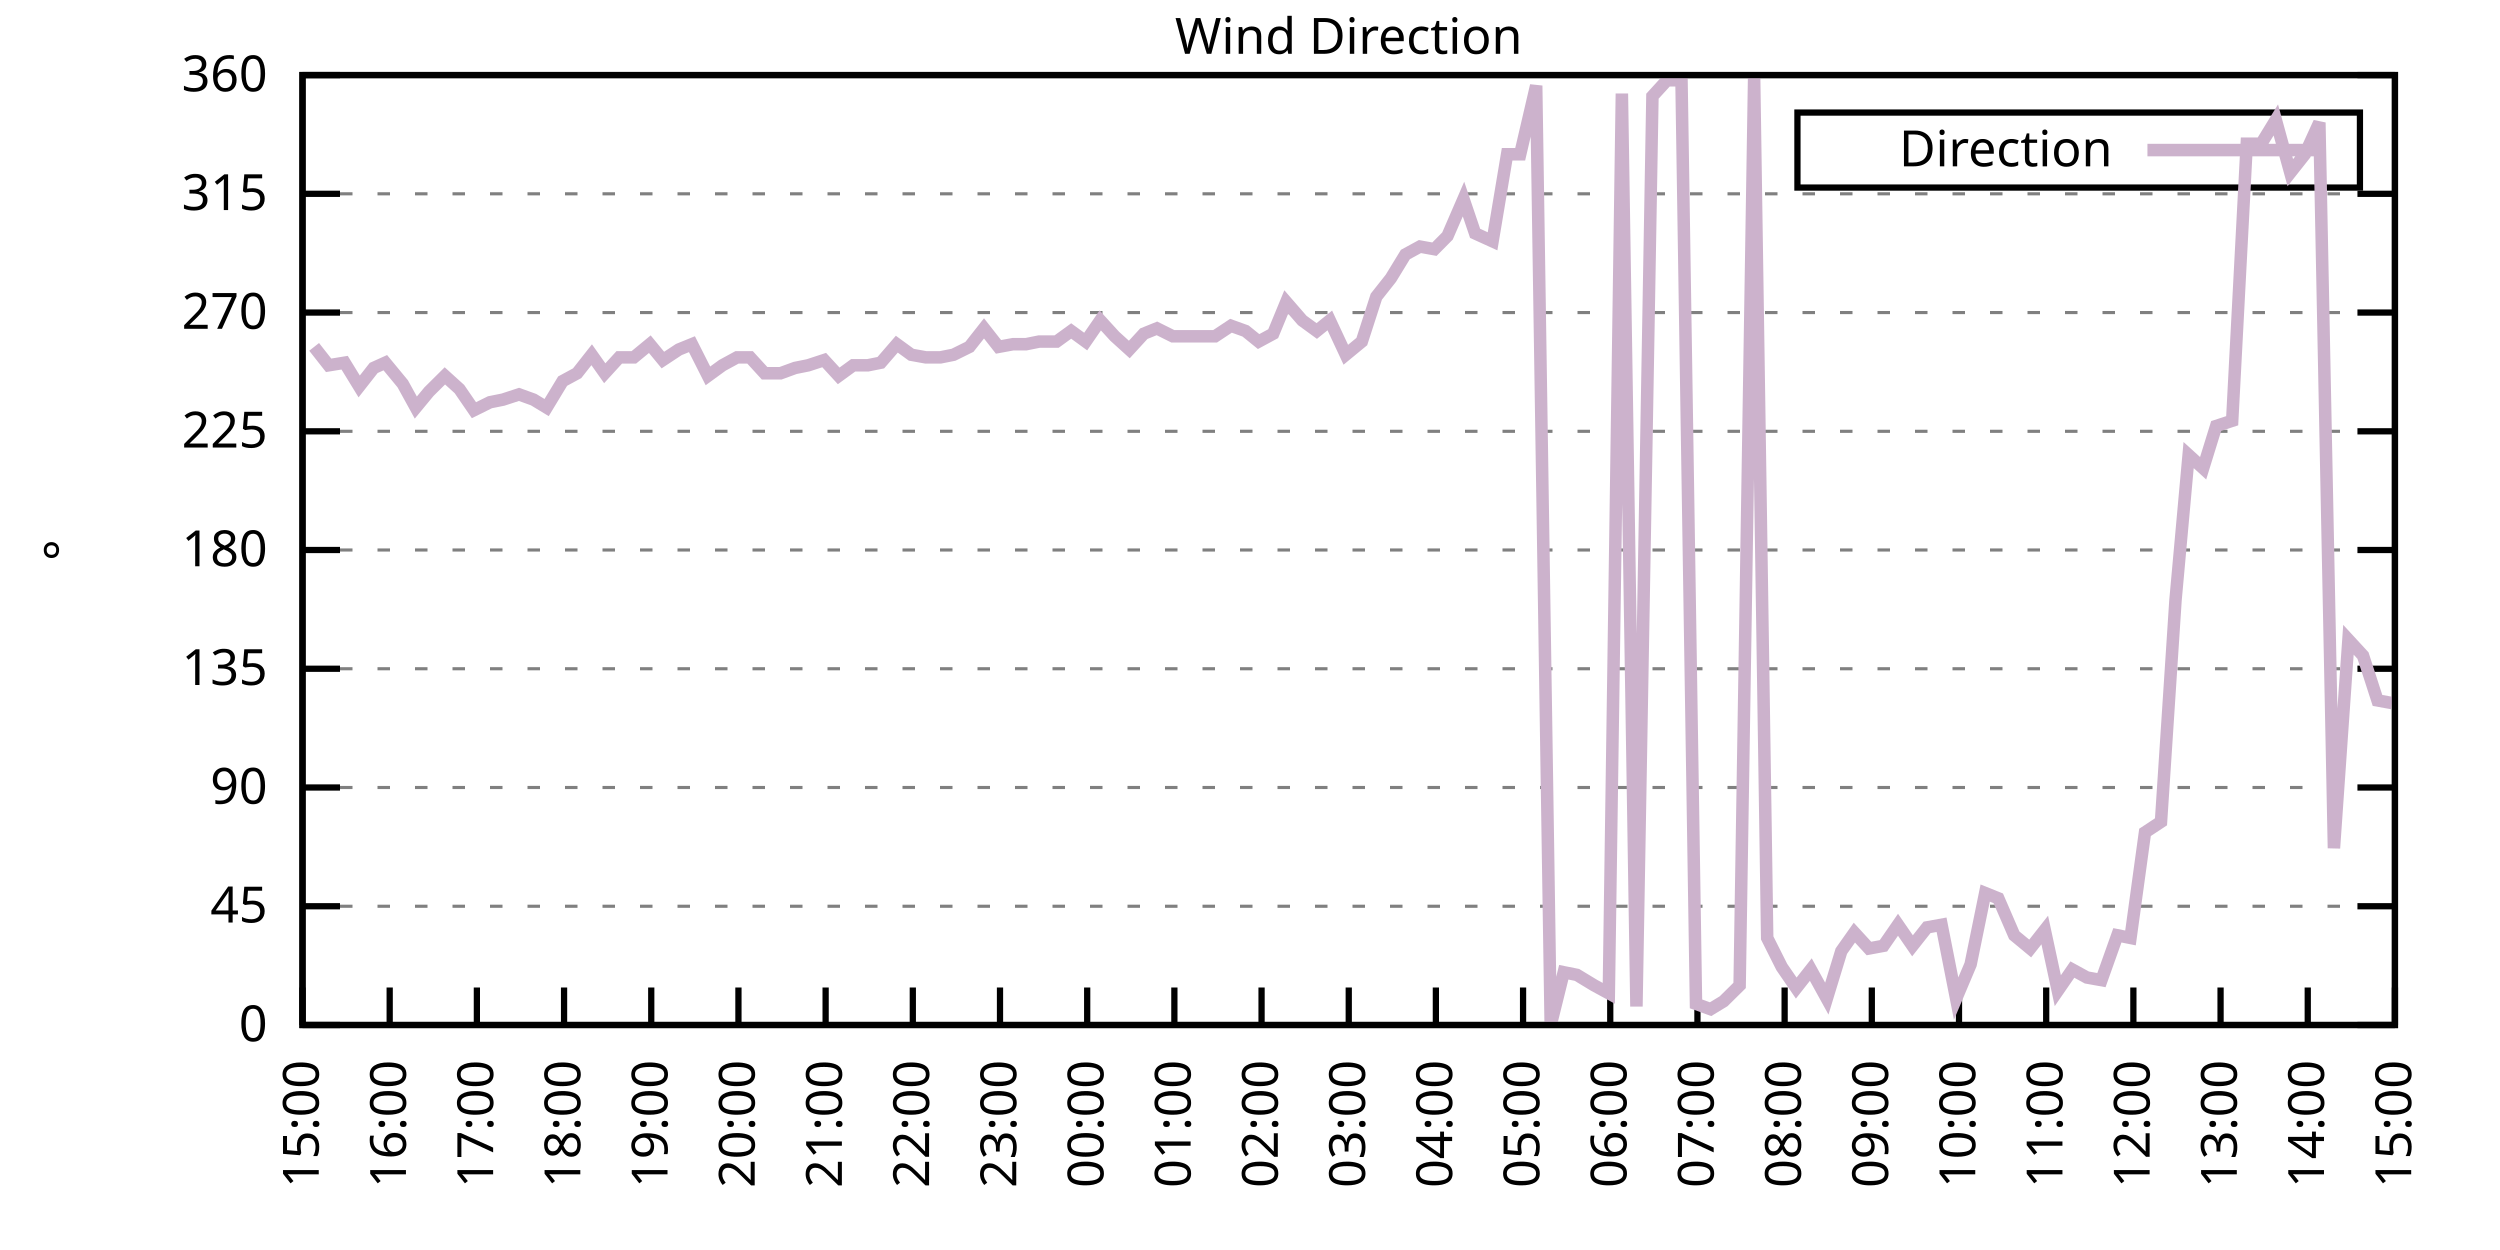
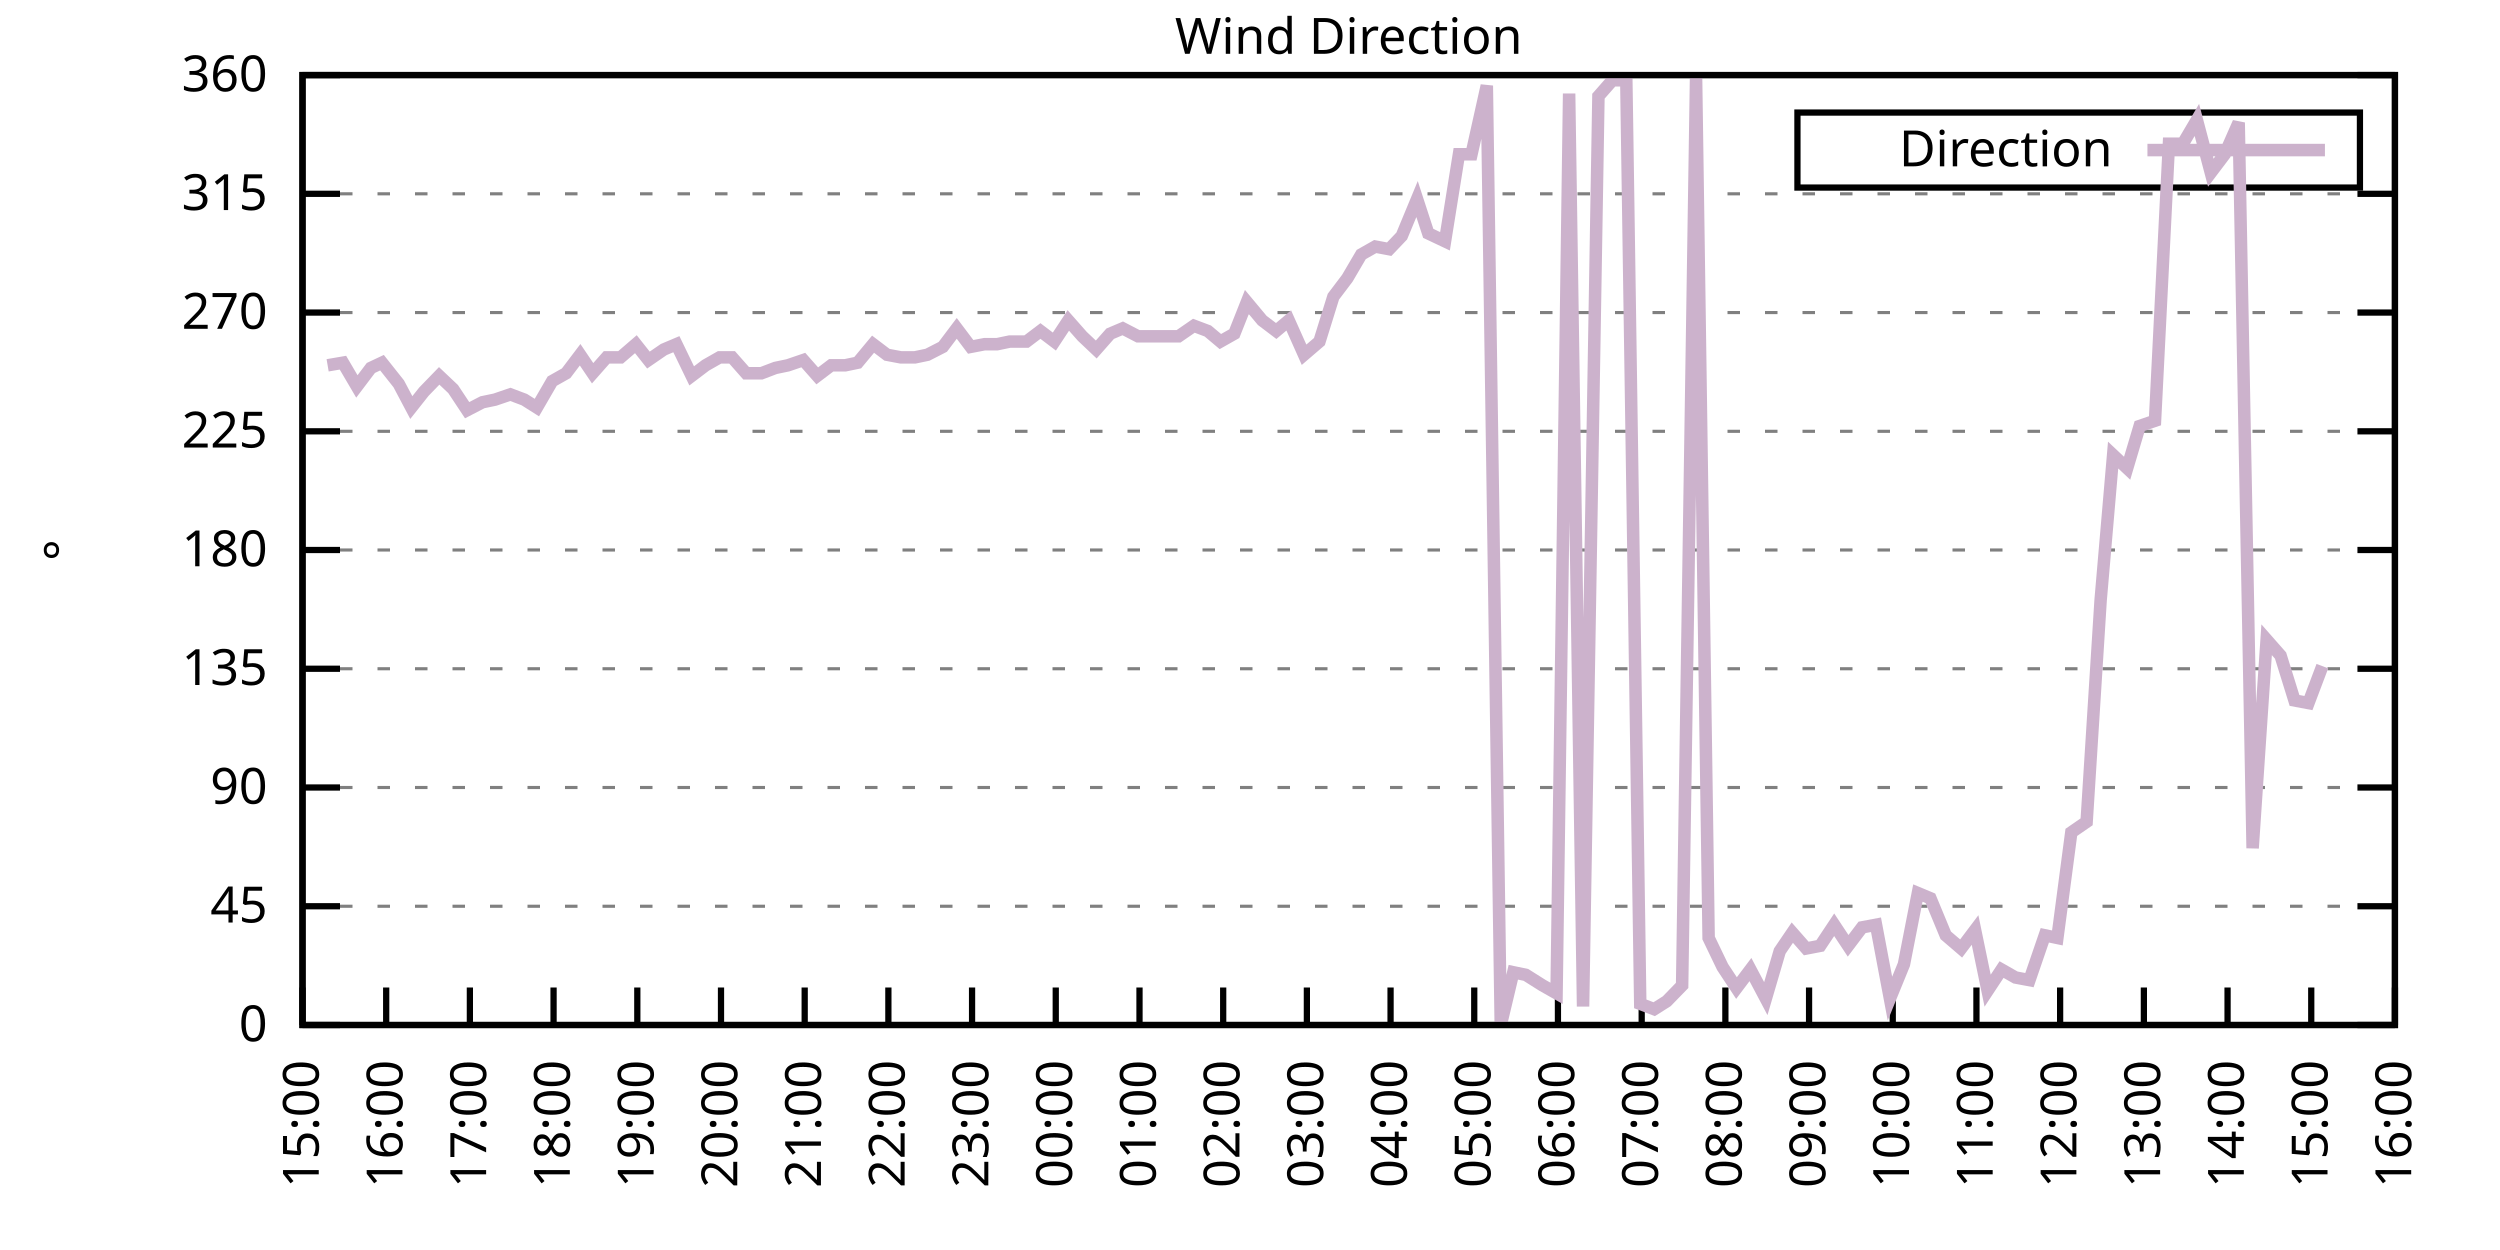
<svg xmlns="http://www.w3.org/2000/svg" xmlns:xlink="http://www.w3.org/1999/xlink" width="400" height="200" viewBox="0 0 400 200">
  <g id="gnuplot_canvas">
    <rect x="0" y="0" width="400" height="200" fill="none" />
    <defs>
      <circle id="gpDot" r="0.5" stroke-width="0.5" stroke="currentColor" />
      <path id="gpPt0" stroke-width="0.333" stroke="currentColor" d="M-1,0 h2 M0,-1 v2" />
      <path id="gpPt1" stroke-width="0.333" stroke="currentColor" d="M-1,-1 L1,1 M1,-1 L-1,1" />
      <path id="gpPt2" stroke-width="0.333" stroke="currentColor" d="M-1,0 L1,0 M0,-1 L0,1 M-1,-1 L1,1 M-1,1 L1,-1" />
      <rect id="gpPt3" stroke-width="0.333" stroke="currentColor" x="-1" y="-1" width="2" height="2" />
      <rect id="gpPt4" stroke-width="0.333" stroke="currentColor" fill="currentColor" x="-1" y="-1" width="2" height="2" />
      <circle id="gpPt5" stroke-width="0.333" stroke="currentColor" cx="0" cy="0" r="1" />
      <use xlink:href="#gpPt5" id="gpPt6" fill="currentColor" stroke="none" />
      <path id="gpPt7" stroke-width="0.333" stroke="currentColor" d="M0,-1.33 L-1.33,0.67 L1.33,0.67 z" />
      <use xlink:href="#gpPt7" id="gpPt8" fill="currentColor" stroke="none" />
      <use xlink:href="#gpPt7" id="gpPt9" stroke="currentColor" transform="rotate(180)" />
      <use xlink:href="#gpPt9" id="gpPt10" fill="currentColor" stroke="none" />
      <use xlink:href="#gpPt3" id="gpPt11" stroke="currentColor" transform="rotate(45)" />
      <use xlink:href="#gpPt11" id="gpPt12" fill="currentColor" stroke="none" />
      <path id="gpPt13" stroke-width="0.333" stroke="currentColor" d="M0,1.330 L1.265,0.411 L0.782,-1.067 L-0.782,-1.076 L-1.265,0.411 z" />
      <use xlink:href="#gpPt13" id="gpPt14" fill="currentColor" stroke="none" />
      <filter id="textbox" filterUnits="objectBoundingBox" x="0" y="0" height="1" width="1">
        <feFlood flood-color="white" flood-opacity="1" result="bgnd" />
        <feComposite in="SourceGraphic" in2="bgnd" operator="atop" />
      </filter>
      <filter id="greybox" filterUnits="objectBoundingBox" x="0" y="0" height="1" width="1">
        <feFlood flood-color="lightgrey" flood-opacity="1" result="grey" />
        <feComposite in="SourceGraphic" in2="grey" operator="atop" />
      </filter>
    </defs>
    <g fill="none" color="white" stroke="currentColor" stroke-width="1.00" stroke-linecap="butt" stroke-linejoin="miter">
</g>
    <g fill="none" color="black" stroke="currentColor" stroke-width="1.00" stroke-linecap="butt" stroke-linejoin="miter">
      <g stroke="none" shape-rendering="crispEdges">
        <polygon fill="rgb(255, 255, 255)" points="48.40,164.00 383.18,164.00 383.18,12.02 48.40,12.02 " />
      </g>
    </g>
    <g fill="none" color="black" stroke="currentColor" stroke-width="1.00" stroke-linecap="butt" stroke-linejoin="miter">
</g>
    <g fill="none" color="black" stroke="black" stroke-width="0.50" stroke-linecap="butt" stroke-linejoin="miter">
</g>
    <g fill="none" color="gray" stroke="currentColor" stroke-width="0.50" stroke-linecap="butt" stroke-linejoin="miter">
      <path stroke="gray" stroke-dasharray="2,4" class="gridline" d="M48.40,164.00 L383.19,164.00  " />
    </g>
    <g fill="none" color="gray" stroke="gray" stroke-width="1.00" stroke-linecap="butt" stroke-linejoin="miter">
</g>
    <g fill="none" color="black" stroke="currentColor" stroke-width="1.00" stroke-linecap="butt" stroke-linejoin="miter">
      <path stroke="black" d="M48.40,164.00 L54.40,164.00 M383.19,164.00 L377.19,164.00  " />
      <g transform="translate(42.80,166.60)" stroke="none" fill="black" font-family="Sans" font-size="8.00" text-anchor="end">
        <text>
          <tspan font-family="Sans"> 0</tspan>
        </text>
      </g>
    </g>
    <g fill="none" color="black" stroke="currentColor" stroke-width="1.00" stroke-linecap="butt" stroke-linejoin="miter">
</g>
    <g fill="none" color="black" stroke="black" stroke-width="0.50" stroke-linecap="butt" stroke-linejoin="miter">
</g>
    <g fill="none" color="gray" stroke="currentColor" stroke-width="0.50" stroke-linecap="butt" stroke-linejoin="miter">
      <path stroke="gray" stroke-dasharray="2,4" class="gridline" d="M48.40,145.00 L383.19,145.00  " />
    </g>
    <g fill="none" color="gray" stroke="gray" stroke-width="1.00" stroke-linecap="butt" stroke-linejoin="miter">
</g>
    <g fill="none" color="black" stroke="currentColor" stroke-width="1.00" stroke-linecap="butt" stroke-linejoin="miter">
      <path stroke="black" d="M48.40,145.00 L54.40,145.00 M383.19,145.00 L377.19,145.00  " />
      <g transform="translate(42.80,147.60)" stroke="none" fill="black" font-family="Sans" font-size="8.00" text-anchor="end">
        <text>
          <tspan font-family="Sans"> 45</tspan>
        </text>
      </g>
    </g>
    <g fill="none" color="black" stroke="currentColor" stroke-width="1.00" stroke-linecap="butt" stroke-linejoin="miter">
</g>
    <g fill="none" color="black" stroke="black" stroke-width="0.50" stroke-linecap="butt" stroke-linejoin="miter">
</g>
    <g fill="none" color="gray" stroke="currentColor" stroke-width="0.50" stroke-linecap="butt" stroke-linejoin="miter">
      <path stroke="gray" stroke-dasharray="2,4" class="gridline" d="M48.40,126.00 L383.19,126.00  " />
    </g>
    <g fill="none" color="gray" stroke="gray" stroke-width="1.00" stroke-linecap="butt" stroke-linejoin="miter">
</g>
    <g fill="none" color="black" stroke="currentColor" stroke-width="1.00" stroke-linecap="butt" stroke-linejoin="miter">
      <path stroke="black" d="M48.40,126.00 L54.40,126.00 M383.19,126.00 L377.19,126.00  " />
      <g transform="translate(42.80,128.60)" stroke="none" fill="black" font-family="Sans" font-size="8.00" text-anchor="end">
        <text>
          <tspan font-family="Sans"> 90</tspan>
        </text>
      </g>
    </g>
    <g fill="none" color="black" stroke="currentColor" stroke-width="1.00" stroke-linecap="butt" stroke-linejoin="miter">
</g>
    <g fill="none" color="black" stroke="black" stroke-width="0.50" stroke-linecap="butt" stroke-linejoin="miter">
</g>
    <g fill="none" color="gray" stroke="currentColor" stroke-width="0.50" stroke-linecap="butt" stroke-linejoin="miter">
      <path stroke="gray" stroke-dasharray="2,4" class="gridline" d="M48.40,107.00 L383.19,107.00  " />
    </g>
    <g fill="none" color="gray" stroke="gray" stroke-width="1.00" stroke-linecap="butt" stroke-linejoin="miter">
</g>
    <g fill="none" color="black" stroke="currentColor" stroke-width="1.00" stroke-linecap="butt" stroke-linejoin="miter">
      <path stroke="black" d="M48.40,107.00 L54.40,107.00 M383.19,107.00 L377.19,107.00  " />
      <g transform="translate(42.80,109.60)" stroke="none" fill="black" font-family="Sans" font-size="8.00" text-anchor="end">
        <text>
          <tspan font-family="Sans"> 135</tspan>
        </text>
      </g>
    </g>
    <g fill="none" color="black" stroke="currentColor" stroke-width="1.00" stroke-linecap="butt" stroke-linejoin="miter">
</g>
    <g fill="none" color="black" stroke="black" stroke-width="0.50" stroke-linecap="butt" stroke-linejoin="miter">
</g>
    <g fill="none" color="gray" stroke="currentColor" stroke-width="0.50" stroke-linecap="butt" stroke-linejoin="miter">
      <path stroke="gray" stroke-dasharray="2,4" class="gridline" d="M48.40,88.00 L383.19,88.00  " />
    </g>
    <g fill="none" color="gray" stroke="gray" stroke-width="1.00" stroke-linecap="butt" stroke-linejoin="miter">
</g>
    <g fill="none" color="black" stroke="currentColor" stroke-width="1.00" stroke-linecap="butt" stroke-linejoin="miter">
      <path stroke="black" d="M48.40,88.00 L54.40,88.00 M383.19,88.00 L377.19,88.00  " />
      <g transform="translate(42.80,90.60)" stroke="none" fill="black" font-family="Sans" font-size="8.00" text-anchor="end">
        <text>
          <tspan font-family="Sans"> 180</tspan>
        </text>
      </g>
    </g>
    <g fill="none" color="black" stroke="currentColor" stroke-width="1.00" stroke-linecap="butt" stroke-linejoin="miter">
</g>
    <g fill="none" color="black" stroke="black" stroke-width="0.50" stroke-linecap="butt" stroke-linejoin="miter">
</g>
    <g fill="none" color="gray" stroke="currentColor" stroke-width="0.50" stroke-linecap="butt" stroke-linejoin="miter">
      <path stroke="gray" stroke-dasharray="2,4" class="gridline" d="M48.40,69.01 L383.19,69.01  " />
    </g>
    <g fill="none" color="gray" stroke="gray" stroke-width="1.00" stroke-linecap="butt" stroke-linejoin="miter">
</g>
    <g fill="none" color="black" stroke="currentColor" stroke-width="1.00" stroke-linecap="butt" stroke-linejoin="miter">
      <path stroke="black" d="M48.40,69.01 L54.40,69.01 M383.19,69.01 L377.19,69.01  " />
      <g transform="translate(42.80,71.61)" stroke="none" fill="black" font-family="Sans" font-size="8.00" text-anchor="end">
        <text>
          <tspan font-family="Sans"> 225</tspan>
        </text>
      </g>
    </g>
    <g fill="none" color="black" stroke="currentColor" stroke-width="1.00" stroke-linecap="butt" stroke-linejoin="miter">
</g>
    <g fill="none" color="black" stroke="black" stroke-width="0.50" stroke-linecap="butt" stroke-linejoin="miter">
</g>
    <g fill="none" color="gray" stroke="currentColor" stroke-width="0.50" stroke-linecap="butt" stroke-linejoin="miter">
      <path stroke="gray" stroke-dasharray="2,4" class="gridline" d="M48.40,50.01 L383.19,50.01  " />
    </g>
    <g fill="none" color="gray" stroke="gray" stroke-width="1.00" stroke-linecap="butt" stroke-linejoin="miter">
</g>
    <g fill="none" color="black" stroke="currentColor" stroke-width="1.00" stroke-linecap="butt" stroke-linejoin="miter">
      <path stroke="black" d="M48.40,50.01 L54.40,50.01 M383.19,50.01 L377.19,50.01  " />
      <g transform="translate(42.80,52.61)" stroke="none" fill="black" font-family="Sans" font-size="8.00" text-anchor="end">
        <text>
          <tspan font-family="Sans"> 270</tspan>
        </text>
      </g>
    </g>
    <g fill="none" color="black" stroke="currentColor" stroke-width="1.00" stroke-linecap="butt" stroke-linejoin="miter">
</g>
    <g fill="none" color="black" stroke="black" stroke-width="0.50" stroke-linecap="butt" stroke-linejoin="miter">
</g>
    <g fill="none" color="gray" stroke="currentColor" stroke-width="0.50" stroke-linecap="butt" stroke-linejoin="miter">
      <path stroke="gray" stroke-dasharray="2,4" class="gridline" d="M48.40,31.01 L383.19,31.01  " />
    </g>
    <g fill="none" color="gray" stroke="gray" stroke-width="1.00" stroke-linecap="butt" stroke-linejoin="miter">
</g>
    <g fill="none" color="black" stroke="currentColor" stroke-width="1.00" stroke-linecap="butt" stroke-linejoin="miter">
      <path stroke="black" d="M48.40,31.01 L54.40,31.01 M383.19,31.01 L377.19,31.01  " />
      <g transform="translate(42.80,33.61)" stroke="none" fill="black" font-family="Sans" font-size="8.00" text-anchor="end">
        <text>
          <tspan font-family="Sans"> 315</tspan>
        </text>
      </g>
    </g>
    <g fill="none" color="black" stroke="currentColor" stroke-width="1.00" stroke-linecap="butt" stroke-linejoin="miter">
</g>
    <g fill="none" color="black" stroke="black" stroke-width="0.50" stroke-linecap="butt" stroke-linejoin="miter">
</g>
    <g fill="none" color="gray" stroke="currentColor" stroke-width="0.50" stroke-linecap="butt" stroke-linejoin="miter">
      <path stroke="gray" stroke-dasharray="2,4" class="gridline" d="M48.40,12.01 L383.19,12.01  " />
    </g>
    <g fill="none" color="gray" stroke="gray" stroke-width="1.00" stroke-linecap="butt" stroke-linejoin="miter">
</g>
    <g fill="none" color="black" stroke="currentColor" stroke-width="1.00" stroke-linecap="butt" stroke-linejoin="miter">
      <path stroke="black" d="M48.40,12.01 L54.40,12.01 M383.19,12.01 L377.19,12.01  " />
      <g transform="translate(42.80,14.61)" stroke="none" fill="black" font-family="Sans" font-size="8.00" text-anchor="end">
        <text>
          <tspan font-family="Sans"> 360</tspan>
        </text>
      </g>
    </g>
    <g fill="none" color="black" stroke="currentColor" stroke-width="1.00" stroke-linecap="butt" stroke-linejoin="miter">
      <path stroke="black" d="M48.40,164.00 L48.40,158.00  " />
      <g transform="translate(51.00,169.60) rotate(270.00)" stroke="none" fill="black" font-family="Sans" font-size="8.00" text-anchor="end">
        <text>
          <tspan font-family="Sans">15:00</tspan>
        </text>
      </g>
    </g>
    <g fill="none" color="black" stroke="currentColor" stroke-width="1.00" stroke-linecap="butt" stroke-linejoin="miter">
-       <path stroke="black" d="M62.35,164.00 L62.35,158.00  " />
-       <g transform="translate(64.95,169.60) rotate(270.00)" stroke="none" fill="black" font-family="Sans" font-size="8.00" text-anchor="end">
+       <path stroke="black" d="M61.79,164.00 L61.79,158.00  " />
+       <g transform="translate(64.39,169.60) rotate(270.00)" stroke="none" fill="black" font-family="Sans" font-size="8.00" text-anchor="end">
        <text>
          <tspan font-family="Sans">16:00</tspan>
        </text>
      </g>
    </g>
    <g fill="none" color="black" stroke="currentColor" stroke-width="1.00" stroke-linecap="butt" stroke-linejoin="miter">
-       <path stroke="black" d="M76.30,164.00 L76.30,158.00  " />
-       <g transform="translate(78.90,169.60) rotate(270.00)" stroke="none" fill="black" font-family="Sans" font-size="8.00" text-anchor="end">
+       <path stroke="black" d="M75.18,164.00 L75.18,158.00  " />
+       <g transform="translate(77.78,169.60) rotate(270.00)" stroke="none" fill="black" font-family="Sans" font-size="8.00" text-anchor="end">
        <text>
          <tspan font-family="Sans">17:00</tspan>
        </text>
      </g>
    </g>
    <g fill="none" color="black" stroke="currentColor" stroke-width="1.00" stroke-linecap="butt" stroke-linejoin="miter">
-       <path stroke="black" d="M90.25,164.00 L90.25,158.00  " />
-       <g transform="translate(92.85,169.60) rotate(270.00)" stroke="none" fill="black" font-family="Sans" font-size="8.00" text-anchor="end">
+       <path stroke="black" d="M88.57,164.00 L88.57,158.00  " />
+       <g transform="translate(91.17,169.60) rotate(270.00)" stroke="none" fill="black" font-family="Sans" font-size="8.00" text-anchor="end">
        <text>
          <tspan font-family="Sans">18:00</tspan>
        </text>
      </g>
    </g>
    <g fill="none" color="black" stroke="currentColor" stroke-width="1.00" stroke-linecap="butt" stroke-linejoin="miter">
-       <path stroke="black" d="M104.20,164.00 L104.20,158.00  " />
-       <g transform="translate(106.80,169.60) rotate(270.00)" stroke="none" fill="black" font-family="Sans" font-size="8.00" text-anchor="end">
+       <path stroke="black" d="M101.97,164.00 L101.97,158.00  " />
+       <g transform="translate(104.57,169.60) rotate(270.00)" stroke="none" fill="black" font-family="Sans" font-size="8.00" text-anchor="end">
        <text>
          <tspan font-family="Sans">19:00</tspan>
        </text>
      </g>
    </g>
    <g fill="none" color="black" stroke="currentColor" stroke-width="1.00" stroke-linecap="butt" stroke-linejoin="miter">
-       <path stroke="black" d="M118.15,164.00 L118.15,158.00  " />
-       <g transform="translate(120.75,169.60) rotate(270.00)" stroke="none" fill="black" font-family="Sans" font-size="8.00" text-anchor="end">
+       <path stroke="black" d="M115.36,164.00 L115.36,158.00  " />
+       <g transform="translate(117.96,169.60) rotate(270.00)" stroke="none" fill="black" font-family="Sans" font-size="8.00" text-anchor="end">
        <text>
          <tspan font-family="Sans">20:00</tspan>
        </text>
      </g>
    </g>
    <g fill="none" color="black" stroke="currentColor" stroke-width="1.00" stroke-linecap="butt" stroke-linejoin="miter">
-       <path stroke="black" d="M132.10,164.00 L132.10,158.00  " />
-       <g transform="translate(134.70,169.60) rotate(270.00)" stroke="none" fill="black" font-family="Sans" font-size="8.00" text-anchor="end">
+       <path stroke="black" d="M128.75,164.00 L128.75,158.00  " />
+       <g transform="translate(131.35,169.60) rotate(270.00)" stroke="none" fill="black" font-family="Sans" font-size="8.00" text-anchor="end">
        <text>
          <tspan font-family="Sans">21:00</tspan>
        </text>
      </g>
    </g>
    <g fill="none" color="black" stroke="currentColor" stroke-width="1.00" stroke-linecap="butt" stroke-linejoin="miter">
-       <path stroke="black" d="M146.05,164.00 L146.05,158.00  " />
-       <g transform="translate(148.65,169.60) rotate(270.00)" stroke="none" fill="black" font-family="Sans" font-size="8.00" text-anchor="end">
+       <path stroke="black" d="M142.14,164.00 L142.14,158.00  " />
+       <g transform="translate(144.74,169.60) rotate(270.00)" stroke="none" fill="black" font-family="Sans" font-size="8.00" text-anchor="end">
        <text>
          <tspan font-family="Sans">22:00</tspan>
        </text>
      </g>
    </g>
    <g fill="none" color="black" stroke="currentColor" stroke-width="1.00" stroke-linecap="butt" stroke-linejoin="miter">
-       <path stroke="black" d="M160.00,164.00 L160.00,158.00  " />
-       <g transform="translate(162.60,169.60) rotate(270.00)" stroke="none" fill="black" font-family="Sans" font-size="8.00" text-anchor="end">
+       <path stroke="black" d="M155.53,164.00 L155.53,158.00  " />
+       <g transform="translate(158.13,169.60) rotate(270.00)" stroke="none" fill="black" font-family="Sans" font-size="8.00" text-anchor="end">
        <text>
          <tspan font-family="Sans">23:00</tspan>
        </text>
      </g>
    </g>
    <g fill="none" color="black" stroke="currentColor" stroke-width="1.00" stroke-linecap="butt" stroke-linejoin="miter">
-       <path stroke="black" d="M173.95,164.00 L173.95,158.00  " />
-       <g transform="translate(176.55,169.60) rotate(270.00)" stroke="none" fill="black" font-family="Sans" font-size="8.00" text-anchor="end">
+       <path stroke="black" d="M168.92,164.00 L168.92,158.00  " />
+       <g transform="translate(171.52,169.60) rotate(270.00)" stroke="none" fill="black" font-family="Sans" font-size="8.00" text-anchor="end">
        <text>
          <tspan font-family="Sans">00:00</tspan>
        </text>
      </g>
    </g>
    <g fill="none" color="black" stroke="currentColor" stroke-width="1.00" stroke-linecap="butt" stroke-linejoin="miter">
-       <path stroke="black" d="M187.90,164.00 L187.90,158.00  " />
-       <g transform="translate(190.50,169.60) rotate(270.00)" stroke="none" fill="black" font-family="Sans" font-size="8.00" text-anchor="end">
+       <path stroke="black" d="M182.32,164.00 L182.32,158.00  " />
+       <g transform="translate(184.92,169.60) rotate(270.00)" stroke="none" fill="black" font-family="Sans" font-size="8.00" text-anchor="end">
        <text>
          <tspan font-family="Sans">01:00</tspan>
        </text>
      </g>
    </g>
    <g fill="none" color="black" stroke="currentColor" stroke-width="1.00" stroke-linecap="butt" stroke-linejoin="miter">
-       <path stroke="black" d="M201.85,164.00 L201.85,158.00  " />
-       <g transform="translate(204.45,169.60) rotate(270.00)" stroke="none" fill="black" font-family="Sans" font-size="8.00" text-anchor="end">
+       <path stroke="black" d="M195.71,164.00 L195.71,158.00  " />
+       <g transform="translate(198.31,169.60) rotate(270.00)" stroke="none" fill="black" font-family="Sans" font-size="8.00" text-anchor="end">
        <text>
          <tspan font-family="Sans">02:00</tspan>
        </text>
      </g>
    </g>
    <g fill="none" color="black" stroke="currentColor" stroke-width="1.00" stroke-linecap="butt" stroke-linejoin="miter">
-       <path stroke="black" d="M215.80,164.00 L215.80,158.00  " />
-       <g transform="translate(218.40,169.60) rotate(270.00)" stroke="none" fill="black" font-family="Sans" font-size="8.00" text-anchor="end">
+       <path stroke="black" d="M209.10,164.00 L209.10,158.00  " />
+       <g transform="translate(211.70,169.60) rotate(270.00)" stroke="none" fill="black" font-family="Sans" font-size="8.00" text-anchor="end">
        <text>
          <tspan font-family="Sans">03:00</tspan>
        </text>
      </g>
    </g>
    <g fill="none" color="black" stroke="currentColor" stroke-width="1.00" stroke-linecap="butt" stroke-linejoin="miter">
-       <path stroke="black" d="M229.74,164.00 L229.74,158.00  " />
-       <g transform="translate(232.34,169.60) rotate(270.00)" stroke="none" fill="black" font-family="Sans" font-size="8.00" text-anchor="end">
+       <path stroke="black" d="M222.49,164.00 L222.49,158.00  " />
+       <g transform="translate(225.09,169.60) rotate(270.00)" stroke="none" fill="black" font-family="Sans" font-size="8.00" text-anchor="end">
        <text>
          <tspan font-family="Sans">04:00</tspan>
        </text>
      </g>
    </g>
    <g fill="none" color="black" stroke="currentColor" stroke-width="1.00" stroke-linecap="butt" stroke-linejoin="miter">
-       <path stroke="black" d="M243.69,164.00 L243.69,158.00  " />
-       <g transform="translate(246.29,169.60) rotate(270.00)" stroke="none" fill="black" font-family="Sans" font-size="8.00" text-anchor="end">
+       <path stroke="black" d="M235.88,164.00 L235.88,158.00  " />
+       <g transform="translate(238.48,169.60) rotate(270.00)" stroke="none" fill="black" font-family="Sans" font-size="8.00" text-anchor="end">
        <text>
          <tspan font-family="Sans">05:00</tspan>
        </text>
      </g>
    </g>
    <g fill="none" color="black" stroke="currentColor" stroke-width="1.00" stroke-linecap="butt" stroke-linejoin="miter">
-       <path stroke="black" d="M257.64,164.00 L257.64,158.00  " />
-       <g transform="translate(260.24,169.60) rotate(270.00)" stroke="none" fill="black" font-family="Sans" font-size="8.00" text-anchor="end">
+       <path stroke="black" d="M249.27,164.00 L249.27,158.00  " />
+       <g transform="translate(251.87,169.60) rotate(270.00)" stroke="none" fill="black" font-family="Sans" font-size="8.00" text-anchor="end">
        <text>
          <tspan font-family="Sans">06:00</tspan>
        </text>
      </g>
    </g>
    <g fill="none" color="black" stroke="currentColor" stroke-width="1.00" stroke-linecap="butt" stroke-linejoin="miter">
-       <path stroke="black" d="M271.59,164.00 L271.59,158.00  " />
-       <g transform="translate(274.19,169.60) rotate(270.00)" stroke="none" fill="black" font-family="Sans" font-size="8.00" text-anchor="end">
+       <path stroke="black" d="M262.67,164.00 L262.67,158.00  " />
+       <g transform="translate(265.27,169.60) rotate(270.00)" stroke="none" fill="black" font-family="Sans" font-size="8.00" text-anchor="end">
        <text>
          <tspan font-family="Sans">07:00</tspan>
        </text>
      </g>
    </g>
    <g fill="none" color="black" stroke="currentColor" stroke-width="1.00" stroke-linecap="butt" stroke-linejoin="miter">
-       <path stroke="black" d="M285.54,164.00 L285.54,158.00  " />
-       <g transform="translate(288.14,169.60) rotate(270.00)" stroke="none" fill="black" font-family="Sans" font-size="8.00" text-anchor="end">
+       <path stroke="black" d="M276.06,164.00 L276.06,158.00  " />
+       <g transform="translate(278.66,169.60) rotate(270.00)" stroke="none" fill="black" font-family="Sans" font-size="8.00" text-anchor="end">
        <text>
          <tspan font-family="Sans">08:00</tspan>
        </text>
      </g>
    </g>
    <g fill="none" color="black" stroke="currentColor" stroke-width="1.00" stroke-linecap="butt" stroke-linejoin="miter">
-       <path stroke="black" d="M299.49,164.00 L299.49,158.00  " />
-       <g transform="translate(302.09,169.60) rotate(270.00)" stroke="none" fill="black" font-family="Sans" font-size="8.00" text-anchor="end">
+       <path stroke="black" d="M289.45,164.00 L289.45,158.00  " />
+       <g transform="translate(292.05,169.60) rotate(270.00)" stroke="none" fill="black" font-family="Sans" font-size="8.00" text-anchor="end">
        <text>
          <tspan font-family="Sans">09:00</tspan>
        </text>
      </g>
    </g>
    <g fill="none" color="black" stroke="currentColor" stroke-width="1.00" stroke-linecap="butt" stroke-linejoin="miter">
-       <path stroke="black" d="M313.44,164.00 L313.44,158.00  " />
-       <g transform="translate(316.04,169.60) rotate(270.00)" stroke="none" fill="black" font-family="Sans" font-size="8.00" text-anchor="end">
+       <path stroke="black" d="M302.84,164.00 L302.84,158.00  " />
+       <g transform="translate(305.44,169.60) rotate(270.00)" stroke="none" fill="black" font-family="Sans" font-size="8.00" text-anchor="end">
        <text>
          <tspan font-family="Sans">10:00</tspan>
        </text>
      </g>
    </g>
    <g fill="none" color="black" stroke="currentColor" stroke-width="1.00" stroke-linecap="butt" stroke-linejoin="miter">
-       <path stroke="black" d="M327.39,164.00 L327.39,158.00  " />
-       <g transform="translate(329.99,169.60) rotate(270.00)" stroke="none" fill="black" font-family="Sans" font-size="8.00" text-anchor="end">
+       <path stroke="black" d="M316.23,164.00 L316.23,158.00  " />
+       <g transform="translate(318.83,169.60) rotate(270.00)" stroke="none" fill="black" font-family="Sans" font-size="8.00" text-anchor="end">
        <text>
          <tspan font-family="Sans">11:00</tspan>
        </text>
      </g>
    </g>
    <g fill="none" color="black" stroke="currentColor" stroke-width="1.00" stroke-linecap="butt" stroke-linejoin="miter">
-       <path stroke="black" d="M341.34,164.00 L341.34,158.00  " />
-       <g transform="translate(343.94,169.60) rotate(270.00)" stroke="none" fill="black" font-family="Sans" font-size="8.00" text-anchor="end">
+       <path stroke="black" d="M329.62,164.00 L329.62,158.00  " />
+       <g transform="translate(332.22,169.60) rotate(270.00)" stroke="none" fill="black" font-family="Sans" font-size="8.00" text-anchor="end">
        <text>
          <tspan font-family="Sans">12:00</tspan>
        </text>
      </g>
    </g>
    <g fill="none" color="black" stroke="currentColor" stroke-width="1.00" stroke-linecap="butt" stroke-linejoin="miter">
-       <path stroke="black" d="M355.29,164.00 L355.29,158.00  " />
-       <g transform="translate(357.89,169.60) rotate(270.00)" stroke="none" fill="black" font-family="Sans" font-size="8.00" text-anchor="end">
+       <path stroke="black" d="M343.02,164.00 L343.02,158.00  " />
+       <g transform="translate(345.62,169.60) rotate(270.00)" stroke="none" fill="black" font-family="Sans" font-size="8.00" text-anchor="end">
        <text>
          <tspan font-family="Sans">13:00</tspan>
        </text>
      </g>
    </g>
    <g fill="none" color="black" stroke="currentColor" stroke-width="1.00" stroke-linecap="butt" stroke-linejoin="miter">
-       <path stroke="black" d="M369.24,164.00 L369.24,158.00  " />
-       <g transform="translate(371.84,169.60) rotate(270.00)" stroke="none" fill="black" font-family="Sans" font-size="8.00" text-anchor="end">
+       <path stroke="black" d="M356.41,164.00 L356.41,158.00  " />
+       <g transform="translate(359.01,169.60) rotate(270.00)" stroke="none" fill="black" font-family="Sans" font-size="8.00" text-anchor="end">
        <text>
          <tspan font-family="Sans">14:00</tspan>
+         </text>
+       </g>
+     </g>
+     <g fill="none" color="black" stroke="currentColor" stroke-width="1.00" stroke-linecap="butt" stroke-linejoin="miter">
+       <path stroke="black" d="M369.80,164.00 L369.80,158.00  " />
+       <g transform="translate(372.40,169.60) rotate(270.00)" stroke="none" fill="black" font-family="Sans" font-size="8.00" text-anchor="end">
+         <text>
+           <tspan font-family="Sans">15:00</tspan>
        </text>
      </g>
    </g>
    <g fill="none" color="black" stroke="currentColor" stroke-width="1.00" stroke-linecap="butt" stroke-linejoin="miter">
      <path stroke="black" d="M383.19,164.00 L383.19,158.00  " />
      <g transform="translate(385.79,169.60) rotate(270.00)" stroke="none" fill="black" font-family="Sans" font-size="8.00" text-anchor="end">
        <text>
-           <tspan font-family="Sans">15:00</tspan>
+           <tspan font-family="Sans">16:00</tspan>
        </text>
      </g>
    </g>
    <g fill="none" color="black" stroke="currentColor" stroke-width="1.00" stroke-linecap="butt" stroke-linejoin="miter">
</g>
    <g fill="none" color="black" stroke="currentColor" stroke-width="1.00" stroke-linecap="butt" stroke-linejoin="miter">
      <path stroke="black" d="M48.40,12.01 L48.40,164.00 L383.19,164.00 L383.19,12.01 L48.40,12.01 Z  " />
    </g>
    <g fill="none" color="black" stroke="currentColor" stroke-width="1.00" stroke-linecap="butt" stroke-linejoin="miter">
</g>
    <g fill="none" color="black" stroke="currentColor" stroke-width="1.00" stroke-linecap="butt" stroke-linejoin="miter">
      <path stroke="black" d="M287.59,30.01 L287.59,18.01 L377.59,18.01 L377.59,30.01 L287.59,30.01 Z  " />
    </g>
    <g id="Wind_direction_plot_1">
      <g fill="none" color="white" stroke="black" stroke-width="2.00" stroke-linecap="butt" stroke-linejoin="miter">
</g>
      <g fill="none" color="black" stroke="currentColor" stroke-width="2.00" stroke-linecap="butt" stroke-linejoin="miter">
        <g transform="translate(337.99,26.61)" stroke="none" fill="black" font-family="Sans" font-size="8.00" text-anchor="end">
          <text>
            <tspan font-family="Sans">Direction</tspan>
          </text>
        </g>
      </g>
      <g fill="none" color="black" stroke="currentColor" stroke-width="2.00" stroke-linecap="butt" stroke-linejoin="miter">
-         <path stroke="rgb(204, 178, 204)" d="M343.59,24.01 L371.99,24.01 M50.26,55.50 L52.58,58.45 L55.14,58.03 L57.47,61.83 L59.79,58.87 L61.65,58.03   L64.44,61.41 L66.53,65.21 L68.63,62.67 L71.18,60.14 L73.51,62.25 L75.83,65.63 L78.39,64.36 L80.48,63.94   L83.04,63.10 L85.37,63.94 L87.46,65.21 L90.02,60.98 L92.34,59.72 L94.67,56.76 L96.76,59.72 L99.08,57.18   L101.41,57.18 L103.97,55.07 L106.06,57.61 L108.62,55.92 L110.71,55.07 L113.27,60.14 L115.59,58.45 L117.92,57.18   L120.01,57.18 L122.33,59.72 L124.89,59.72 L127.22,58.87 L129.31,58.45 L131.87,57.61 L134.19,60.14 L136.51,58.45   L138.84,58.45 L140.93,58.03 L143.49,55.07 L145.81,56.76 L148.14,57.18 L150.46,57.18 L152.56,56.76 L155.11,55.50   L157.44,52.54 L159.76,55.50 L162.09,55.07 L164.18,55.07 L166.27,54.65 L169.06,54.65 L171.39,52.96 L173.71,54.65   L176.04,51.27 L178.36,53.81 L180.69,55.92 L183.01,53.39 L185.11,52.54 L187.66,53.81 L189.99,53.81 L192.08,53.81   L194.41,53.81 L196.96,52.12 L199.29,52.96 L201.38,54.65 L203.71,53.39 L205.80,48.32 L208.36,51.27 L210.68,52.96   L212.77,51.27 L215.33,56.76 L217.89,54.65 L220.21,47.47 L222.54,44.52 L224.86,40.72 L227.19,39.45 L229.51,39.87   L231.60,37.76 L234.16,31.85 L236.02,37.34 L238.81,38.61 L241.14,24.68 L243.23,24.68 L245.79,13.70 L248.11,164.00   L250.20,155.56 L252.30,155.98 L255.09,157.67 L257.41,158.93 L259.50,14.97 L261.83,161.04 L264.39,15.39 L266.71,12.85   L269.04,12.85 L271.36,160.62 L273.69,161.47 L275.78,160.20 L278.34,157.67 L280.66,12.43 L282.75,150.07 L285.08,154.71   L287.40,158.09 L289.73,155.13 L292.29,159.78 L294.61,152.18 L296.70,149.22 L299.03,151.76 L301.35,151.33 L303.68,147.96   L306.00,151.33 L308.33,148.38 L310.65,147.96 L312.98,159.78 L315.30,154.29 L317.63,142.89 L319.72,143.73 L322.28,149.65   L324.83,151.76 L327.16,148.80 L329.25,158.51 L331.58,155.13 L333.90,156.40 L336.23,156.82 L338.78,149.65 L340.88,150.07   L343.20,133.18 L345.76,131.49 L348.08,96.03 L350.18,72.81 L352.50,74.92 L354.59,68.16 L357.15,67.32 L359.48,22.99   L361.80,22.99 L364.13,19.19 L366.45,27.63 L368.78,24.68 L371.10,19.61 L373.43,135.71 L375.75,102.36 L378.08,104.89   L380.40,112.07 L382.73,112.49  " />
+         <path stroke="rgb(204, 178, 204)" d="M343.59,24.01 L371.99,24.01 M52.42,58.45 L54.87,58.03 L57.10,61.83 L59.34,58.87 L61.12,58.03 L63.80,61.41   L65.81,65.21 L67.82,62.67 L70.27,60.14 L72.50,62.25 L74.74,65.63 L77.19,64.36 L79.20,63.94 L81.66,63.10   L83.89,63.94 L85.90,65.21 L88.35,60.98 L90.58,59.72 L92.82,56.76 L94.82,59.72 L97.06,57.18 L99.29,57.18   L101.74,55.07 L103.75,57.61 L106.21,55.92 L108.22,55.07 L110.67,60.14 L112.90,58.45 L115.13,57.18 L117.14,57.18   L119.38,59.72 L121.83,59.72 L124.06,58.87 L126.07,58.45 L128.53,57.61 L130.76,60.14 L132.99,58.45 L135.22,58.45   L137.23,58.03 L139.69,55.07 L141.92,56.76 L144.15,57.18 L146.38,57.18 L148.39,56.76 L150.85,55.50 L153.08,52.54   L155.31,55.50 L157.54,55.07 L159.55,55.07 L161.56,54.65 L164.24,54.65 L166.47,52.96 L168.70,54.65 L170.93,51.27   L173.17,53.81 L175.40,55.92 L177.63,53.39 L179.64,52.54 L182.09,53.81 L184.32,53.81 L186.33,53.81 L188.57,53.81   L191.02,52.12 L193.25,52.96 L195.26,54.65 L197.49,53.39 L199.50,48.32 L201.96,51.27 L204.19,52.96 L206.20,51.27   L208.65,56.76 L211.11,54.65 L213.34,47.47 L215.57,44.52 L217.80,40.72 L220.04,39.45 L222.27,39.87 L224.28,37.76   L226.73,31.85 L228.52,37.34 L231.20,38.61 L233.43,24.68 L235.44,24.68 L237.89,13.70 L240.12,164.00 L242.13,155.56   L244.14,155.98 L246.82,157.67 L249.05,158.93 L251.06,14.97 L253.29,161.04 L255.75,15.39 L257.98,12.85 L260.21,12.85   L262.44,160.62 L264.67,161.47 L266.68,160.20 L269.14,157.67 L271.37,12.43 L273.38,150.07 L275.61,154.71 L277.84,158.09   L280.07,155.13 L282.53,159.78 L284.76,152.18 L286.77,149.22 L289.00,151.76 L291.23,151.33 L293.47,147.96 L295.70,151.33   L297.93,148.38 L300.16,147.96 L302.39,159.78 L304.63,154.29 L306.86,142.89 L308.87,143.73 L311.32,149.65 L313.78,151.76   L316.01,148.80 L318.02,158.51 L320.25,155.13 L322.48,156.40 L324.71,156.82 L327.17,149.65 L329.18,150.07 L331.41,133.18   L333.86,131.49 L336.10,96.03 L338.10,72.81 L340.34,74.92 L342.35,68.16 L344.80,67.32 L347.03,22.99 L349.26,22.99   L351.50,19.19 L353.73,27.63 L355.96,24.68 L358.19,19.61 L360.42,135.71 L362.66,102.36 L364.89,104.89 L367.12,112.07   L369.35,112.49 L371.58,106.58  " />
      </g>
    </g>
    <g fill="none" color="black" stroke="currentColor" stroke-width="2.00" stroke-linecap="butt" stroke-linejoin="miter">
</g>
    <g fill="none" color="black" stroke="black" stroke-width="1.00" stroke-linecap="butt" stroke-linejoin="miter">
</g>
    <g fill="none" color="black" stroke="currentColor" stroke-width="1.00" stroke-linecap="butt" stroke-linejoin="miter">
      <path stroke="black" d="M48.40,12.01 L48.40,164.00 L383.19,164.00 L383.19,12.01 L48.40,12.01 Z  " />
      <g transform="translate(12.80,88.01) rotate(270.00)" stroke="none" fill="black" font-family="Sans" font-size="8.00" text-anchor="middle">
        <text>
          <tspan font-family="Sans">°</tspan>
        </text>
      </g>
    </g>
    <g fill="none" color="black" stroke="currentColor" stroke-width="1.00" stroke-linecap="butt" stroke-linejoin="miter">
</g>
    <g fill="none" color="black" stroke="currentColor" stroke-width="1.00" stroke-linecap="butt" stroke-linejoin="miter">
      <g transform="translate(215.79,8.61)" stroke="none" fill="black" font-family="Sans" font-size="8.00" text-anchor="middle">
        <text>
          <tspan font-family="Sans">Wind Direction</tspan>
        </text>
      </g>
    </g>
    <g fill="none" color="black" stroke="currentColor" stroke-width="1.00" stroke-linecap="butt" stroke-linejoin="miter">
</g>
  </g>
</svg>
